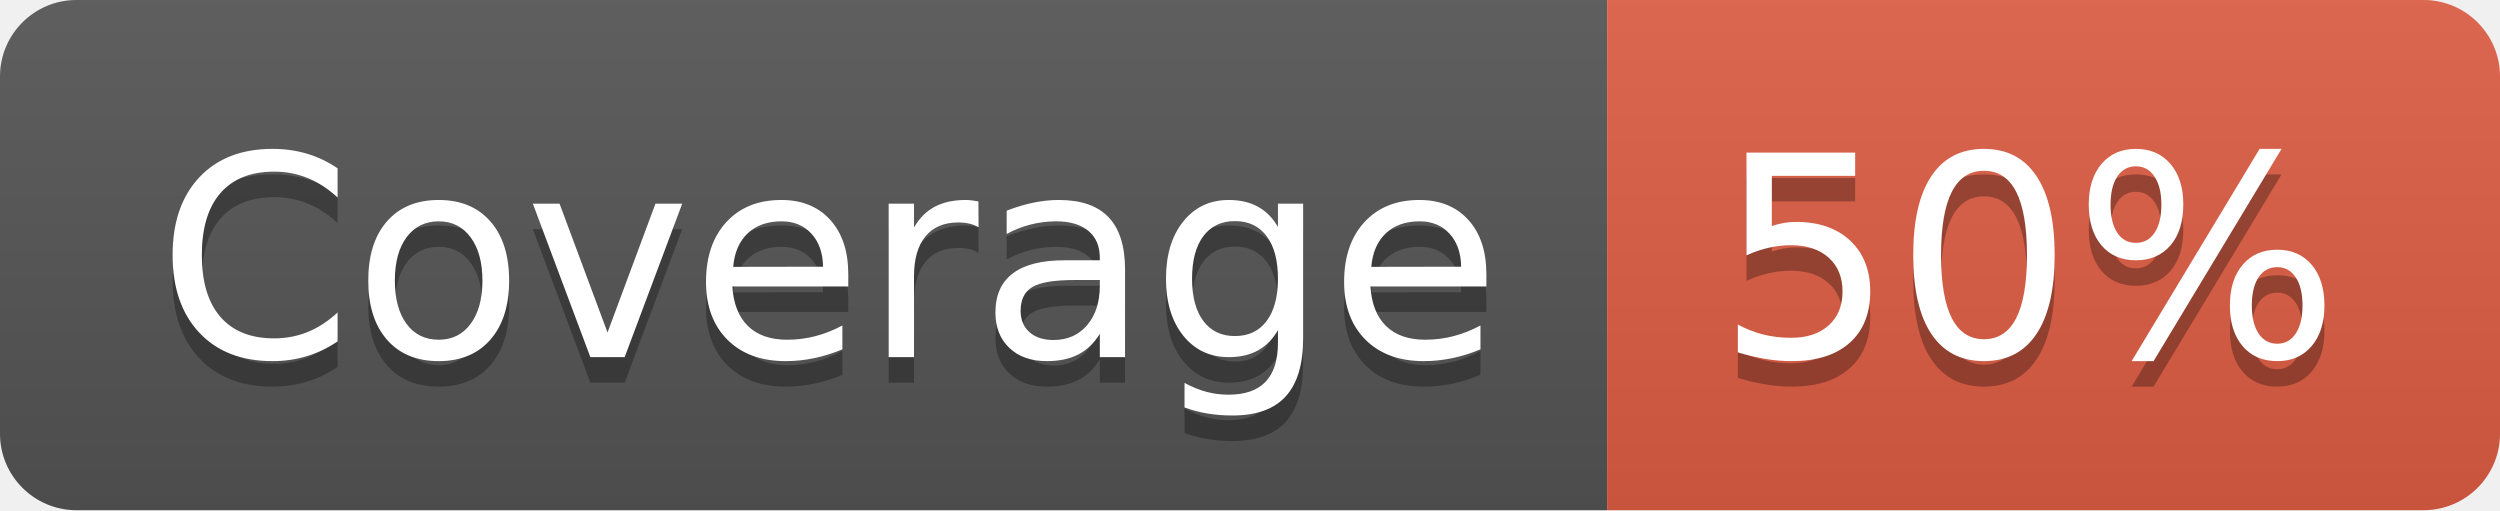
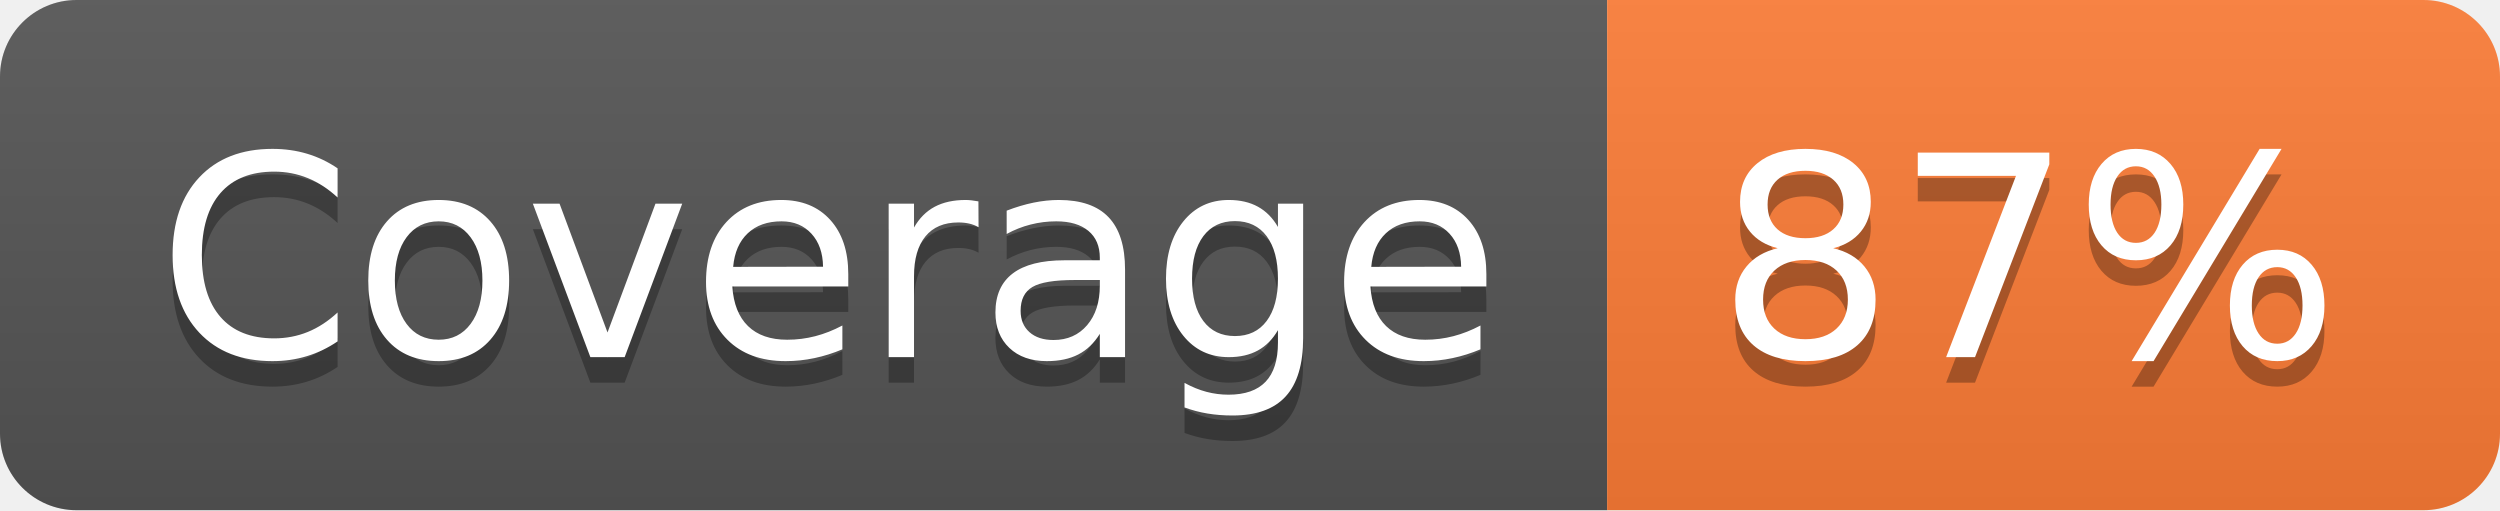
- <svg xmlns="http://www.w3.org/2000/svg" width="98" height="20" role="img" aria-label="Coverage: 50%">
+ <svg xmlns="http://www.w3.org/2000/svg" width="98" height="20" role="img" aria-label="Coverage: 87%">
  <linearGradient id="s" x2="0" y2="100%">
    <stop offset="0" stop-color="#bbb" stop-opacity=".1" />
    <stop offset="1" stop-opacity=".1" />
  </linearGradient>
  <clipPath id="r">
    <rect width="98" height="20" rx="3" fill="#fff" />
  </clipPath>
  <g clip-path="url(#r)">
    <rect width="63" height="20" fill="#555" />
-     <rect x="63" width="35" height="20" fill="#e05d44" />
+     <rect x="63" width="35" height="20" fill="#fe7d37" />
    <rect width="98" height="20" fill="url(#s)" />
  </g>
  <g fill="#fff" text-anchor="middle" font-family="Verdana,Geneva,DejaVu Sans,sans-serif" text-rendering="geometricPrecision" font-size="110">
    <text aria-hidden="true" x="325" y="150" fill="#010101" fill-opacity=".3" transform="scale(.1)" textLength="530">Coverage</text>
    <text x="325" y="140" transform="scale(.1)" fill="#fff" textLength="530">Coverage</text>
-     <text aria-hidden="true" x="795" y="150" fill="#010101" fill-opacity=".3" transform="scale(.1)" textLength="250">50%</text>
-     <text x="795" y="140" transform="scale(.1)" fill="#fff" textLength="250">50%</text>
+     <text aria-hidden="true" x="795" y="150" fill="#010101" fill-opacity=".3" transform="scale(.1)" textLength="250">87%</text>
+     <text x="795" y="140" transform="scale(.1)" fill="#fff" textLength="250">87%</text>
  </g>
</svg>
